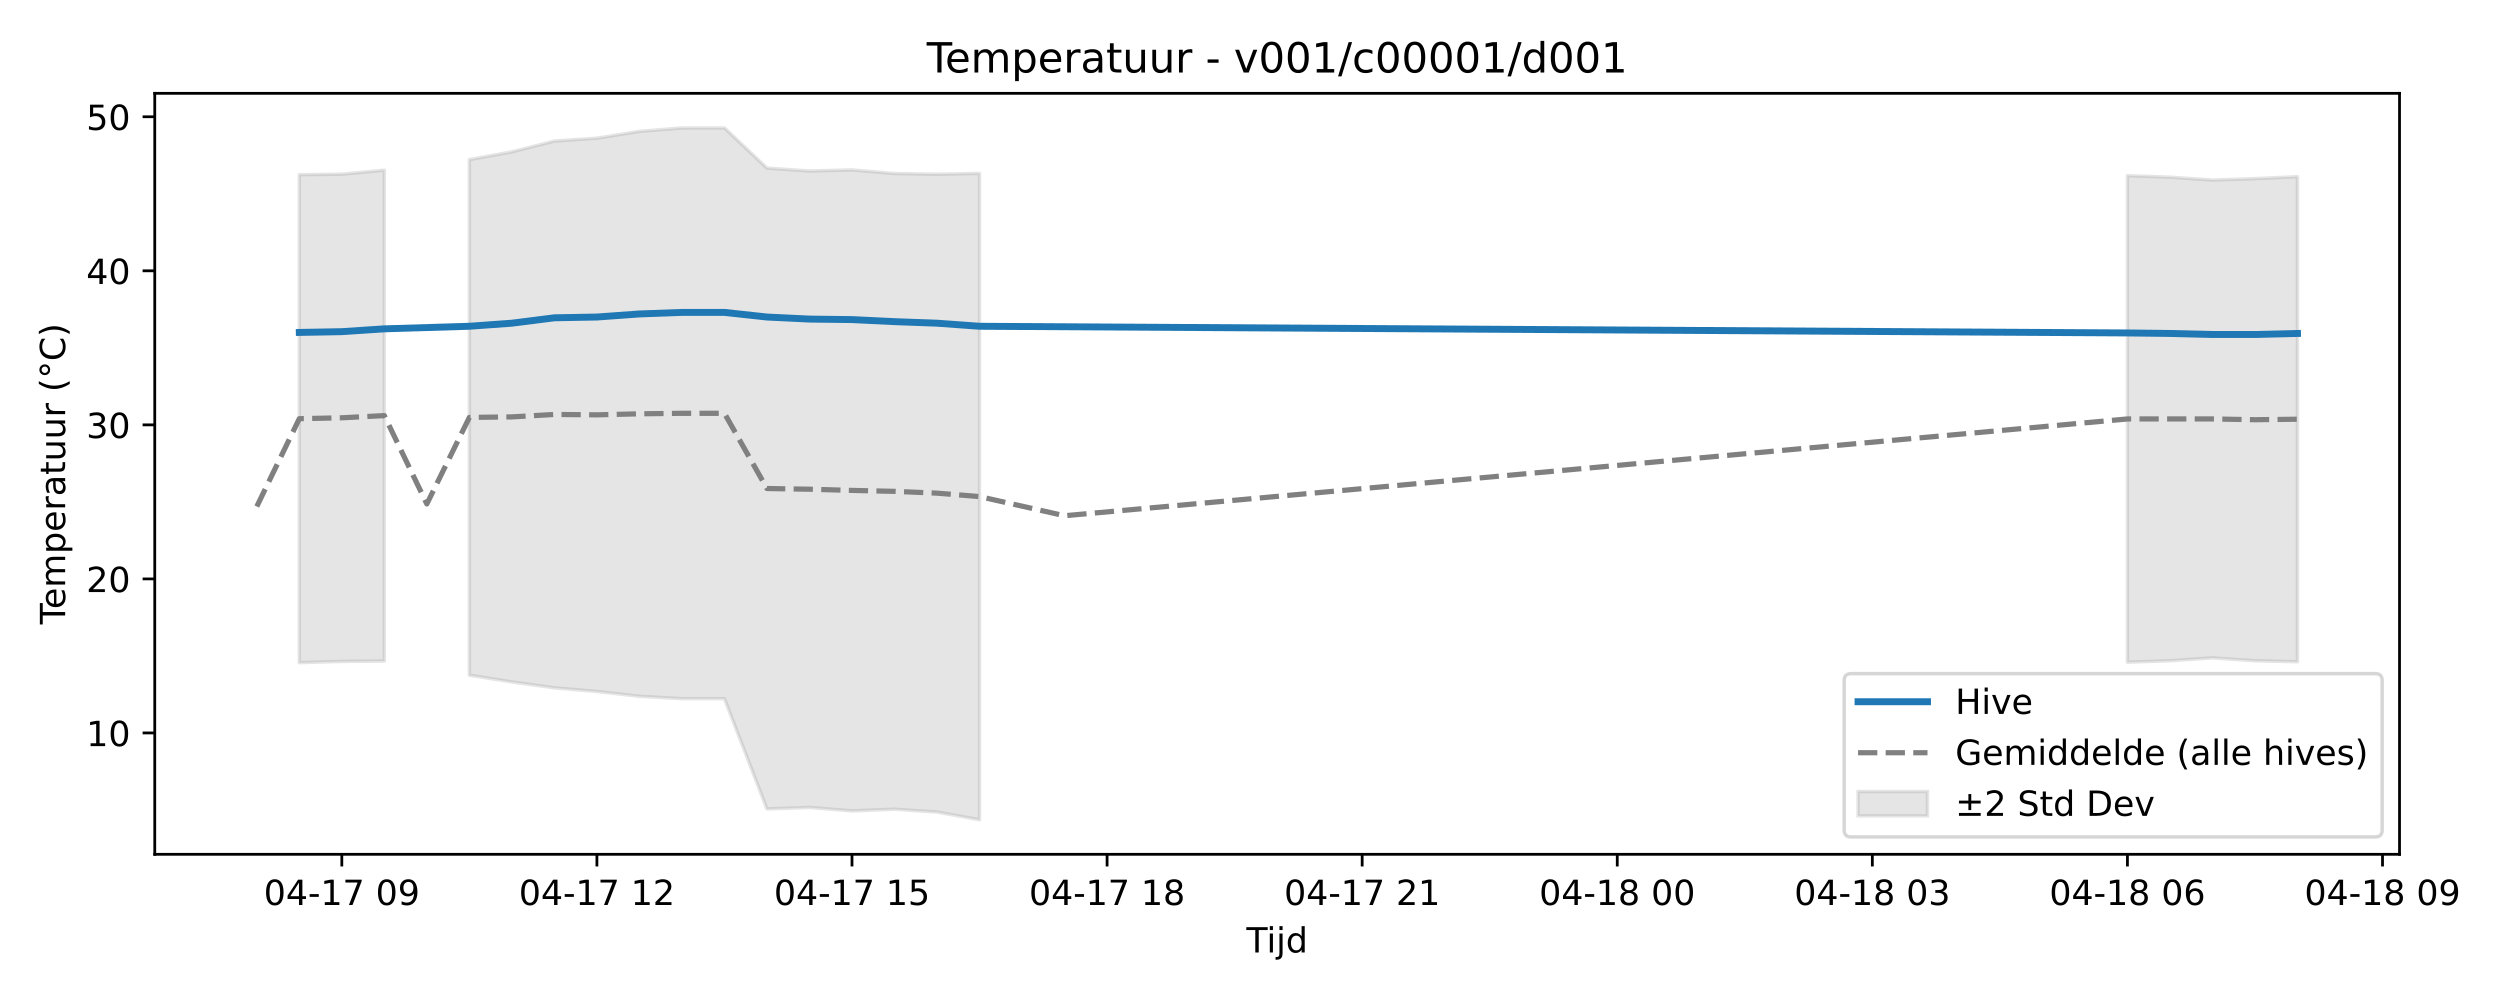
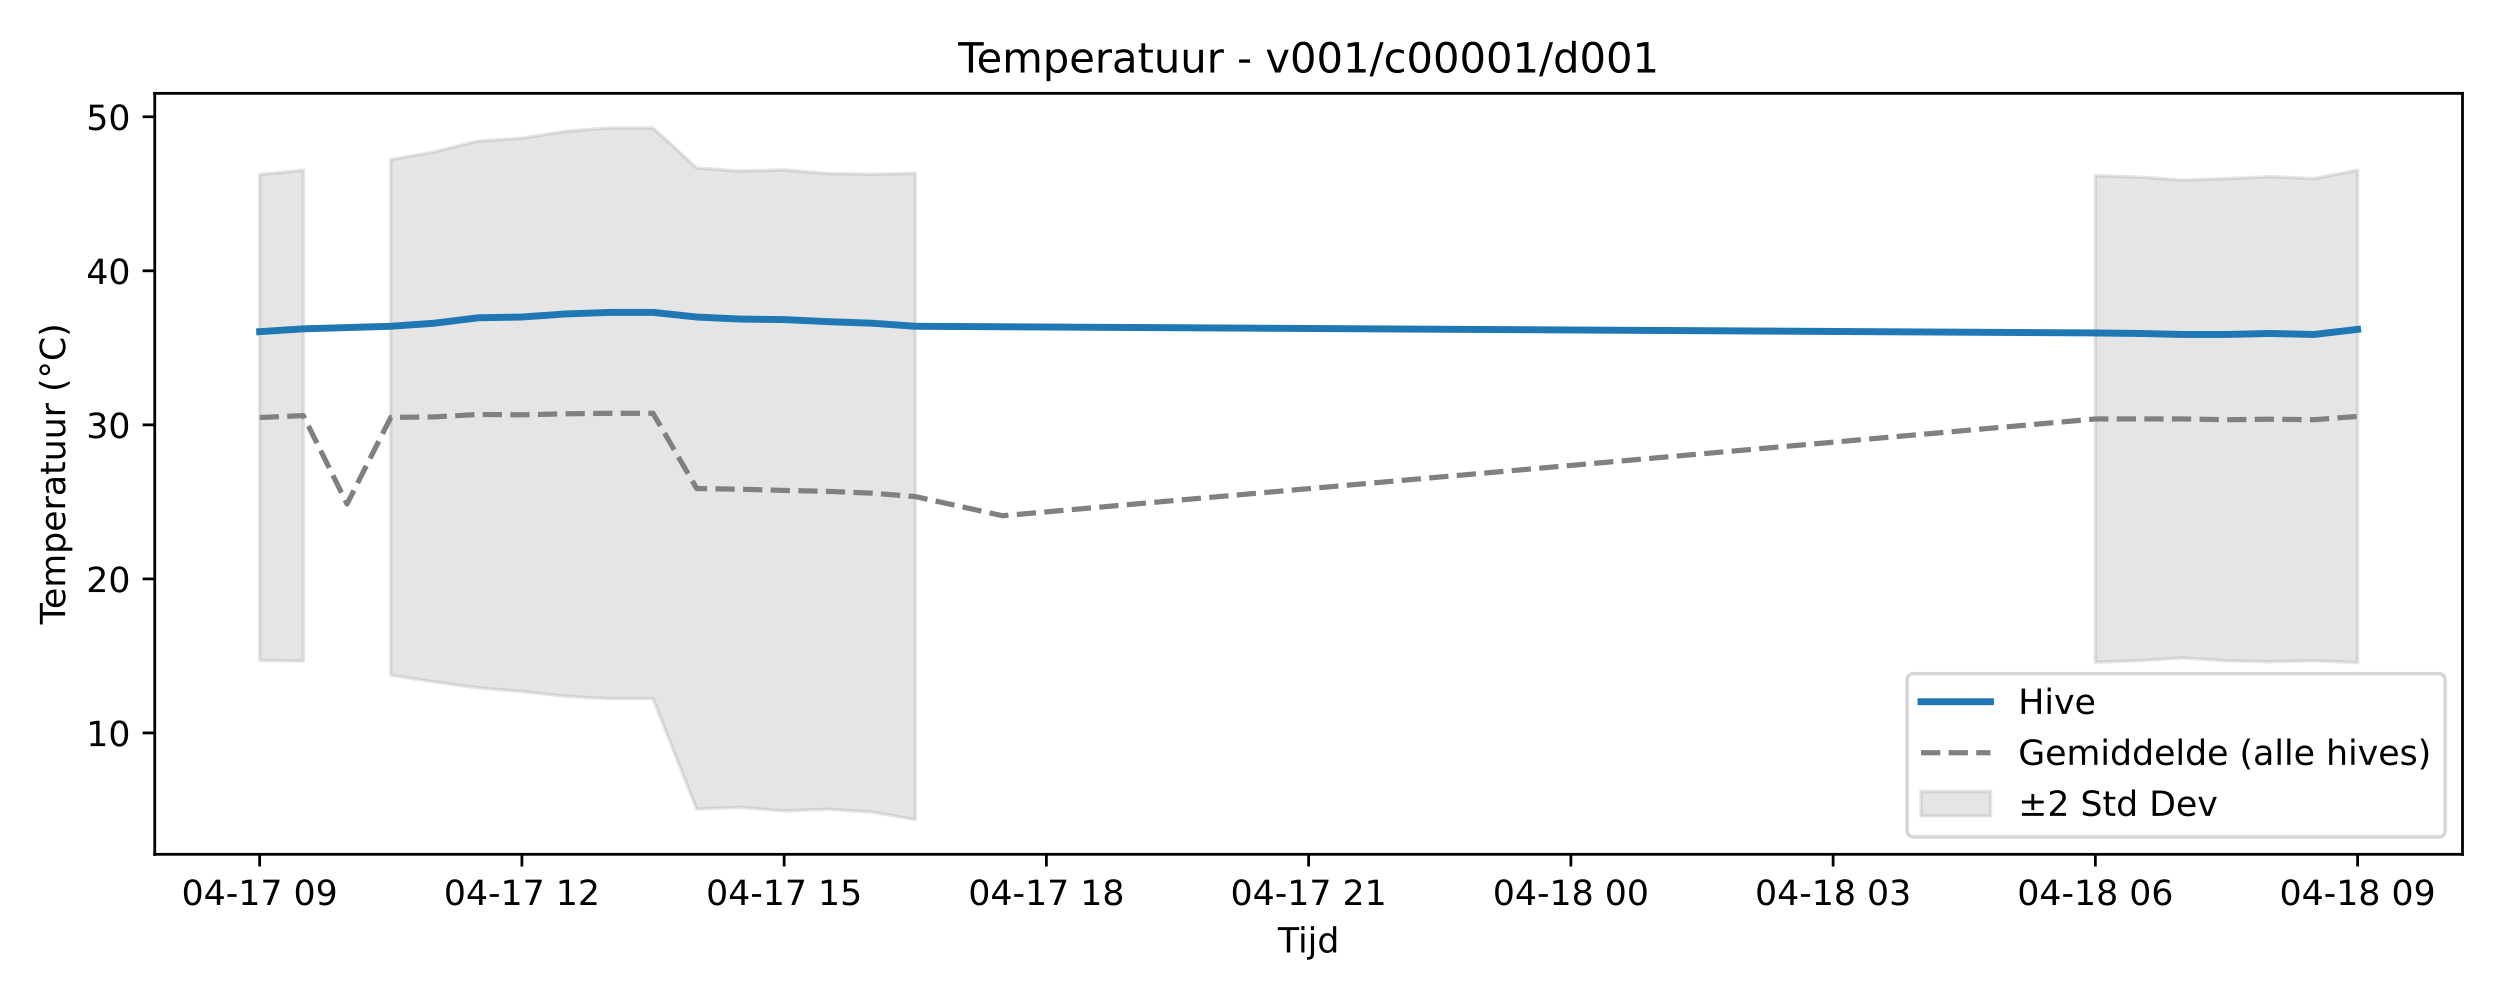
<svg xmlns="http://www.w3.org/2000/svg" xmlns:xlink="http://www.w3.org/1999/xlink" width="720pt" height="288pt" viewBox="0 0 720 288" version="1.1">
  <defs>
    <style type="text/css">*{stroke-linejoin: round; stroke-linecap: butt}</style>
  </defs>
  <g id="figure_1">
    <g id="patch_1">
      <path d="M 0 288  L 720 288  L 720 0  L 0 0  z " style="fill: #ffffff" />
    </g>
    <g id="axes_1">
      <g id="patch_2">
-         <path d="M 44.57 246.04  L 691.062 246.04  L 691.062 26.88  L 44.57 26.88  z " style="fill: #ffffff" />
+         <path d="M 44.57 246.04  L 709.2 246.04  L 709.2 26.88  L 44.57 26.88  z " style="fill: #ffffff" />
      </g>
      <g id="FillBetweenPolyCollection_1">
-         <path d="M 86.2 50.315  L 86.2 190.853  L 98.444 190.49  L 110.689 190.384  L 110.689 49.01  L 110.689 49.01  L 98.444 50.161  L 86.2 50.315  z " clip-path="url(#pfba29739a4)" style="fill: #808080; fill-opacity: 0.2; stroke: #808080; stroke-opacity: 0.2" />
-         <path d="M 135.177 45.972  L 135.177 194.457  L 147.421 196.401  L 159.665 198.103  L 171.909 199.155  L 184.154 200.532  L 196.398 201.221  L 208.642 201.221  L 220.886 232.979  L 233.13 232.543  L 245.374 233.542  L 257.619 233.046  L 269.863 233.88  L 282.107 236.078  L 282.107 49.947  L 282.107 49.947  L 269.863 50.174  L 257.619 49.973  L 245.374 48.934  L 233.13 49.243  L 220.886 48.413  L 208.642 36.842  L 196.398 36.842  L 184.154 37.826  L 171.909 39.795  L 159.665 40.625  L 147.421 43.733  L 135.177 45.972  z " clip-path="url(#pfba29739a4)" style="fill: #808080; fill-opacity: 0.2; stroke: #808080; stroke-opacity: 0.2" />
-         <path d="M 612.7 50.598  L 612.7 190.718  L 624.944 190.3  L 637.188 189.463  L 649.432 190.312  L 661.676 190.583  L 661.676 50.881  L 661.676 50.881  L 649.432 51.447  L 637.188 51.853  L 624.944 51.017  L 612.7 50.598  z " clip-path="url(#pfba29739a4)" style="fill: #808080; fill-opacity: 0.2; stroke: #808080; stroke-opacity: 0.2" />
+         <path d="M 74.78 50.296  L 74.78 190.207  L 87.368 190.384  L 87.368 49.01  L 87.368 49.01  L 74.78 50.296  z " clip-path="url(#pa75a00d85e)" style="fill: #808080; fill-opacity: 0.2; stroke: #808080; stroke-opacity: 0.2" />
+         <path d="M 112.544 45.972  L 112.544 194.457  L 125.131 196.401  L 137.719 198.103  L 150.307 199.155  L 162.894 200.532  L 175.482 201.221  L 188.07 201.221  L 200.657 232.979  L 213.245 232.543  L 225.833 233.542  L 238.42 233.046  L 251.008 233.88  L 263.596 236.078  L 263.596 49.947  L 263.596 49.947  L 251.008 50.174  L 238.42 49.973  L 225.833 48.934  L 213.245 49.243  L 200.657 48.413  L 188.07 36.842  L 175.482 36.842  L 162.894 37.826  L 150.307 39.795  L 137.719 40.625  L 125.131 43.733  L 112.544 45.972  z " clip-path="url(#pa75a00d85e)" style="fill: #808080; fill-opacity: 0.2; stroke: #808080; stroke-opacity: 0.2" />
+         <path d="M 603.463 50.598  L 603.463 190.718  L 616.051 190.3  L 628.639 189.463  L 641.226 190.312  L 653.814 190.583  L 666.402 190.312  L 678.99 190.815  L 678.99 49.022  L 678.99 49.022  L 666.402 51.447  L 653.814 50.881  L 641.226 51.447  L 628.639 51.853  L 616.051 51.017  L 603.463 50.598  z " clip-path="url(#pa75a00d85e)" style="fill: #808080; fill-opacity: 0.2; stroke: #808080; stroke-opacity: 0.2" />
      </g>
      <g id="matplotlib.axis_1">
        <g id="xtick_1">
          <g id="line2d_1">
            <defs>
-               <path id="m25b1156164" d="M 0 0  L 0 3.5  " style="stroke: #000000; stroke-width: 0.8" />
-             </defs>
-             <g>
-               <use xlink:href="#m25b1156164" x="98.444" y="246.04" style="stroke: #000000; stroke-width: 0.8" />
+               <path id="mf3cff55c59" d="M 0 0  L 0 3.5  " style="stroke: #000000; stroke-width: 0.8" />
+             </defs>
+             <g>
+               <use xlink:href="#mf3cff55c59" x="74.78" y="246.04" style="stroke: #000000; stroke-width: 0.8" />
            </g>
          </g>
          <g id="text_1">
-             <g transform="translate(75.96389 260.6384) scale(0.1 -0.1)">
+             <g transform="translate(52.29999 260.6384) scale(0.1 -0.1)">
              <defs>
                <path id="DejaVuSans-30" d="M 2034 4250  Q 1547 4250 1301 3770  Q 1056 3291 1056 2328  Q 1056 1369 1301 889  Q 1547 409 2034 409  Q 2525 409 2770 889  Q 3016 1369 3016 2328  Q 3016 3291 2770 3770  Q 2525 4250 2034 4250  z M 2034 4750  Q 2819 4750 3233 4129  Q 3647 3509 3647 2328  Q 3647 1150 3233 529  Q 2819 -91 2034 -91  Q 1250 -91 836 529  Q 422 1150 422 2328  Q 422 3509 836 4129  Q 1250 4750 2034 4750  z " transform="scale(0.015625)" />
                <path id="DejaVuSans-34" d="M 2419 4116  L 825 1625  L 2419 1625  L 2419 4116  z M 2253 4666  L 3047 4666  L 3047 1625  L 3713 1625  L 3713 1100  L 3047 1100  L 3047 0  L 2419 0  L 2419 1100  L 313 1100  L 313 1709  L 2253 4666  z " transform="scale(0.015625)" />
                <path id="DejaVuSans-2d" d="M 313 2009  L 1997 2009  L 1997 1497  L 313 1497  L 313 2009  z " transform="scale(0.015625)" />
                <path id="DejaVuSans-31" d="M 794 531  L 1825 531  L 1825 4091  L 703 3866  L 703 4441  L 1819 4666  L 2450 4666  L 2450 531  L 3481 531  L 3481 0  L 794 0  L 794 531  z " transform="scale(0.015625)" />
                <path id="DejaVuSans-37" d="M 525 4666  L 3525 4666  L 3525 4397  L 1831 0  L 1172 0  L 2766 4134  L 525 4134  L 525 4666  z " transform="scale(0.015625)" />
                <path id="DejaVuSans-20" transform="scale(0.015625)" />
                <path id="DejaVuSans-39" d="M 703 97  L 703 672  Q 941 559 1184 500  Q 1428 441 1663 441  Q 2288 441 2617 861  Q 2947 1281 2994 2138  Q 2813 1869 2534 1725  Q 2256 1581 1919 1581  Q 1219 1581 811 2004  Q 403 2428 403 3163  Q 403 3881 828 4315  Q 1253 4750 1959 4750  Q 2769 4750 3195 4129  Q 3622 3509 3622 2328  Q 3622 1225 3098 567  Q 2575 -91 1691 -91  Q 1453 -91 1209 -44  Q 966 3 703 97  z M 1959 2075  Q 2384 2075 2632 2365  Q 2881 2656 2881 3163  Q 2881 3666 2632 3958  Q 2384 4250 1959 4250  Q 1534 4250 1286 3958  Q 1038 3666 1038 3163  Q 1038 2656 1286 2365  Q 1534 2075 1959 2075  z " transform="scale(0.015625)" />
              </defs>
              <use xlink:href="#DejaVuSans-30" />
              <use xlink:href="#DejaVuSans-34" transform="translate(63.62305 0)" />
              <use xlink:href="#DejaVuSans-2d" transform="translate(127.2461 0)" />
              <use xlink:href="#DejaVuSans-31" transform="translate(163.3301 0)" />
              <use xlink:href="#DejaVuSans-37" transform="translate(226.9531 0)" />
              <use xlink:href="#DejaVuSans-20" transform="translate(290.5762 0)" />
              <use xlink:href="#DejaVuSans-30" transform="translate(322.3633 0)" />
              <use xlink:href="#DejaVuSans-39" transform="translate(385.9863 0)" />
            </g>
          </g>
        </g>
        <g id="xtick_2">
          <g id="line2d_2">
            <g>
-               <use xlink:href="#m25b1156164" x="171.909" y="246.04" style="stroke: #000000; stroke-width: 0.8" />
+               <use xlink:href="#mf3cff55c59" x="150.307" y="246.04" style="stroke: #000000; stroke-width: 0.8" />
            </g>
          </g>
          <g id="text_2">
-             <g transform="translate(149.4289 260.6384) scale(0.1 -0.1)">
+             <g transform="translate(127.8261 260.6384) scale(0.1 -0.1)">
              <defs>
                <path id="DejaVuSans-32" d="M 1228 531  L 3431 531  L 3431 0  L 469 0  L 469 531  Q 828 903 1448 1529  Q 2069 2156 2228 2338  Q 2531 2678 2651 2914  Q 2772 3150 2772 3378  Q 2772 3750 2511 3984  Q 2250 4219 1831 4219  Q 1534 4219 1204 4116  Q 875 4013 500 3803  L 500 4441  Q 881 4594 1212 4672  Q 1544 4750 1819 4750  Q 2544 4750 2975 4387  Q 3406 4025 3406 3419  Q 3406 3131 3298 2873  Q 3191 2616 2906 2266  Q 2828 2175 2409 1742  Q 1991 1309 1228 531  z " transform="scale(0.015625)" />
              </defs>
              <use xlink:href="#DejaVuSans-30" />
              <use xlink:href="#DejaVuSans-34" transform="translate(63.62305 0)" />
              <use xlink:href="#DejaVuSans-2d" transform="translate(127.2461 0)" />
              <use xlink:href="#DejaVuSans-31" transform="translate(163.3301 0)" />
              <use xlink:href="#DejaVuSans-37" transform="translate(226.9531 0)" />
              <use xlink:href="#DejaVuSans-20" transform="translate(290.5762 0)" />
              <use xlink:href="#DejaVuSans-31" transform="translate(322.3633 0)" />
              <use xlink:href="#DejaVuSans-32" transform="translate(385.9863 0)" />
            </g>
          </g>
        </g>
        <g id="xtick_3">
          <g id="line2d_3">
            <g>
-               <use xlink:href="#m25b1156164" x="245.374" y="246.04" style="stroke: #000000; stroke-width: 0.8" />
+               <use xlink:href="#mf3cff55c59" x="225.833" y="246.04" style="stroke: #000000; stroke-width: 0.8" />
            </g>
          </g>
          <g id="text_3">
-             <g transform="translate(222.8939 260.6384) scale(0.1 -0.1)">
+             <g transform="translate(203.3523 260.6384) scale(0.1 -0.1)">
              <defs>
                <path id="DejaVuSans-35" d="M 691 4666  L 3169 4666  L 3169 4134  L 1269 4134  L 1269 2991  Q 1406 3038 1543 3061  Q 1681 3084 1819 3084  Q 2600 3084 3056 2656  Q 3513 2228 3513 1497  Q 3513 744 3044 326  Q 2575 -91 1722 -91  Q 1428 -91 1123 -41  Q 819 9 494 109  L 494 744  Q 775 591 1075 516  Q 1375 441 1709 441  Q 2250 441 2565 725  Q 2881 1009 2881 1497  Q 2881 1984 2565 2268  Q 2250 2553 1709 2553  Q 1456 2553 1204 2497  Q 953 2441 691 2322  L 691 4666  z " transform="scale(0.015625)" />
              </defs>
              <use xlink:href="#DejaVuSans-30" />
              <use xlink:href="#DejaVuSans-34" transform="translate(63.62305 0)" />
              <use xlink:href="#DejaVuSans-2d" transform="translate(127.2461 0)" />
              <use xlink:href="#DejaVuSans-31" transform="translate(163.3301 0)" />
              <use xlink:href="#DejaVuSans-37" transform="translate(226.9531 0)" />
              <use xlink:href="#DejaVuSans-20" transform="translate(290.5762 0)" />
              <use xlink:href="#DejaVuSans-31" transform="translate(322.3633 0)" />
              <use xlink:href="#DejaVuSans-35" transform="translate(385.9863 0)" />
            </g>
          </g>
        </g>
        <g id="xtick_4">
          <g id="line2d_4">
            <g>
-               <use xlink:href="#m25b1156164" x="318.839" y="246.04" style="stroke: #000000; stroke-width: 0.8" />
+               <use xlink:href="#mf3cff55c59" x="301.359" y="246.04" style="stroke: #000000; stroke-width: 0.8" />
            </g>
          </g>
          <g id="text_4">
-             <g transform="translate(296.359 260.6384) scale(0.1 -0.1)">
+             <g transform="translate(278.8784 260.6384) scale(0.1 -0.1)">
              <defs>
                <path id="DejaVuSans-38" d="M 2034 2216  Q 1584 2216 1326 1975  Q 1069 1734 1069 1313  Q 1069 891 1326 650  Q 1584 409 2034 409  Q 2484 409 2743 651  Q 3003 894 3003 1313  Q 3003 1734 2745 1975  Q 2488 2216 2034 2216  z M 1403 2484  Q 997 2584 770 2862  Q 544 3141 544 3541  Q 544 4100 942 4425  Q 1341 4750 2034 4750  Q 2731 4750 3128 4425  Q 3525 4100 3525 3541  Q 3525 3141 3298 2862  Q 3072 2584 2669 2484  Q 3125 2378 3379 2068  Q 3634 1759 3634 1313  Q 3634 634 3220 271  Q 2806 -91 2034 -91  Q 1263 -91 848 271  Q 434 634 434 1313  Q 434 1759 690 2068  Q 947 2378 1403 2484  z M 1172 3481  Q 1172 3119 1398 2916  Q 1625 2713 2034 2713  Q 2441 2713 2670 2916  Q 2900 3119 2900 3481  Q 2900 3844 2670 4047  Q 2441 4250 2034 4250  Q 1625 4250 1398 4047  Q 1172 3844 1172 3481  z " transform="scale(0.015625)" />
              </defs>
              <use xlink:href="#DejaVuSans-30" />
              <use xlink:href="#DejaVuSans-34" transform="translate(63.62305 0)" />
              <use xlink:href="#DejaVuSans-2d" transform="translate(127.2461 0)" />
              <use xlink:href="#DejaVuSans-31" transform="translate(163.3301 0)" />
              <use xlink:href="#DejaVuSans-37" transform="translate(226.9531 0)" />
              <use xlink:href="#DejaVuSans-20" transform="translate(290.5762 0)" />
              <use xlink:href="#DejaVuSans-31" transform="translate(322.3633 0)" />
              <use xlink:href="#DejaVuSans-38" transform="translate(385.9863 0)" />
            </g>
          </g>
        </g>
        <g id="xtick_5">
          <g id="line2d_5">
            <g>
-               <use xlink:href="#m25b1156164" x="392.304" y="246.04" style="stroke: #000000; stroke-width: 0.8" />
+               <use xlink:href="#mf3cff55c59" x="376.885" y="246.04" style="stroke: #000000; stroke-width: 0.8" />
            </g>
          </g>
          <g id="text_5">
-             <g transform="translate(369.824 260.6384) scale(0.1 -0.1)">
+             <g transform="translate(354.4045 260.6384) scale(0.1 -0.1)">
              <use xlink:href="#DejaVuSans-30" />
              <use xlink:href="#DejaVuSans-34" transform="translate(63.62305 0)" />
              <use xlink:href="#DejaVuSans-2d" transform="translate(127.2461 0)" />
              <use xlink:href="#DejaVuSans-31" transform="translate(163.3301 0)" />
              <use xlink:href="#DejaVuSans-37" transform="translate(226.9531 0)" />
              <use xlink:href="#DejaVuSans-20" transform="translate(290.5762 0)" />
              <use xlink:href="#DejaVuSans-32" transform="translate(322.3633 0)" />
              <use xlink:href="#DejaVuSans-31" transform="translate(385.9863 0)" />
            </g>
          </g>
        </g>
        <g id="xtick_6">
          <g id="line2d_6">
            <g>
-               <use xlink:href="#m25b1156164" x="465.77" y="246.04" style="stroke: #000000; stroke-width: 0.8" />
+               <use xlink:href="#mf3cff55c59" x="452.411" y="246.04" style="stroke: #000000; stroke-width: 0.8" />
            </g>
          </g>
          <g id="text_6">
-             <g transform="translate(443.289 260.6384) scale(0.1 -0.1)">
+             <g transform="translate(429.9307 260.6384) scale(0.1 -0.1)">
              <use xlink:href="#DejaVuSans-30" />
              <use xlink:href="#DejaVuSans-34" transform="translate(63.62305 0)" />
              <use xlink:href="#DejaVuSans-2d" transform="translate(127.2461 0)" />
              <use xlink:href="#DejaVuSans-31" transform="translate(163.3301 0)" />
              <use xlink:href="#DejaVuSans-38" transform="translate(226.9531 0)" />
              <use xlink:href="#DejaVuSans-20" transform="translate(290.5762 0)" />
              <use xlink:href="#DejaVuSans-30" transform="translate(322.3633 0)" />
              <use xlink:href="#DejaVuSans-30" transform="translate(385.9863 0)" />
            </g>
          </g>
        </g>
        <g id="xtick_7">
          <g id="line2d_7">
            <g>
-               <use xlink:href="#m25b1156164" x="539.235" y="246.04" style="stroke: #000000; stroke-width: 0.8" />
+               <use xlink:href="#mf3cff55c59" x="527.937" y="246.04" style="stroke: #000000; stroke-width: 0.8" />
            </g>
          </g>
          <g id="text_7">
-             <g transform="translate(516.7541 260.6384) scale(0.1 -0.1)">
+             <g transform="translate(505.4568 260.6384) scale(0.1 -0.1)">
              <defs>
                <path id="DejaVuSans-33" d="M 2597 2516  Q 3050 2419 3304 2112  Q 3559 1806 3559 1356  Q 3559 666 3084 287  Q 2609 -91 1734 -91  Q 1441 -91 1130 -33  Q 819 25 488 141  L 488 750  Q 750 597 1062 519  Q 1375 441 1716 441  Q 2309 441 2620 675  Q 2931 909 2931 1356  Q 2931 1769 2642 2001  Q 2353 2234 1838 2234  L 1294 2234  L 1294 2753  L 1863 2753  Q 2328 2753 2575 2939  Q 2822 3125 2822 3475  Q 2822 3834 2567 4026  Q 2313 4219 1838 4219  Q 1578 4219 1281 4162  Q 984 4106 628 3988  L 628 4550  Q 988 4650 1302 4700  Q 1616 4750 1894 4750  Q 2613 4750 3031 4423  Q 3450 4097 3450 3541  Q 3450 3153 3228 2886  Q 3006 2619 2597 2516  z " transform="scale(0.015625)" />
              </defs>
              <use xlink:href="#DejaVuSans-30" />
              <use xlink:href="#DejaVuSans-34" transform="translate(63.62305 0)" />
              <use xlink:href="#DejaVuSans-2d" transform="translate(127.2461 0)" />
              <use xlink:href="#DejaVuSans-31" transform="translate(163.3301 0)" />
              <use xlink:href="#DejaVuSans-38" transform="translate(226.9531 0)" />
              <use xlink:href="#DejaVuSans-20" transform="translate(290.5762 0)" />
              <use xlink:href="#DejaVuSans-30" transform="translate(322.3633 0)" />
              <use xlink:href="#DejaVuSans-33" transform="translate(385.9863 0)" />
            </g>
          </g>
        </g>
        <g id="xtick_8">
          <g id="line2d_8">
            <g>
-               <use xlink:href="#m25b1156164" x="612.7" y="246.04" style="stroke: #000000; stroke-width: 0.8" />
+               <use xlink:href="#mf3cff55c59" x="603.463" y="246.04" style="stroke: #000000; stroke-width: 0.8" />
            </g>
          </g>
          <g id="text_8">
-             <g transform="translate(590.2191 260.6384) scale(0.1 -0.1)">
+             <g transform="translate(580.9829 260.6384) scale(0.1 -0.1)">
              <defs>
                <path id="DejaVuSans-36" d="M 2113 2584  Q 1688 2584 1439 2293  Q 1191 2003 1191 1497  Q 1191 994 1439 701  Q 1688 409 2113 409  Q 2538 409 2786 701  Q 3034 994 3034 1497  Q 3034 2003 2786 2293  Q 2538 2584 2113 2584  z M 3366 4563  L 3366 3988  Q 3128 4100 2886 4159  Q 2644 4219 2406 4219  Q 1781 4219 1451 3797  Q 1122 3375 1075 2522  Q 1259 2794 1537 2939  Q 1816 3084 2150 3084  Q 2853 3084 3261 2657  Q 3669 2231 3669 1497  Q 3669 778 3244 343  Q 2819 -91 2113 -91  Q 1303 -91 875 529  Q 447 1150 447 2328  Q 447 3434 972 4092  Q 1497 4750 2381 4750  Q 2619 4750 2861 4703  Q 3103 4656 3366 4563  z " transform="scale(0.015625)" />
              </defs>
              <use xlink:href="#DejaVuSans-30" />
              <use xlink:href="#DejaVuSans-34" transform="translate(63.62305 0)" />
              <use xlink:href="#DejaVuSans-2d" transform="translate(127.2461 0)" />
              <use xlink:href="#DejaVuSans-31" transform="translate(163.3301 0)" />
              <use xlink:href="#DejaVuSans-38" transform="translate(226.9531 0)" />
              <use xlink:href="#DejaVuSans-20" transform="translate(290.5762 0)" />
              <use xlink:href="#DejaVuSans-30" transform="translate(322.3633 0)" />
              <use xlink:href="#DejaVuSans-36" transform="translate(385.9863 0)" />
            </g>
          </g>
        </g>
        <g id="xtick_9">
          <g id="line2d_9">
            <g>
-               <use xlink:href="#m25b1156164" x="686.165" y="246.04" style="stroke: #000000; stroke-width: 0.8" />
+               <use xlink:href="#mf3cff55c59" x="678.99" y="246.04" style="stroke: #000000; stroke-width: 0.8" />
            </g>
          </g>
          <g id="text_9">
-             <g transform="translate(663.6841 260.6384) scale(0.1 -0.1)">
+             <g transform="translate(656.5091 260.6384) scale(0.1 -0.1)">
              <use xlink:href="#DejaVuSans-30" />
              <use xlink:href="#DejaVuSans-34" transform="translate(63.62305 0)" />
              <use xlink:href="#DejaVuSans-2d" transform="translate(127.2461 0)" />
              <use xlink:href="#DejaVuSans-31" transform="translate(163.3301 0)" />
              <use xlink:href="#DejaVuSans-38" transform="translate(226.9531 0)" />
              <use xlink:href="#DejaVuSans-20" transform="translate(290.5762 0)" />
              <use xlink:href="#DejaVuSans-30" transform="translate(322.3633 0)" />
              <use xlink:href="#DejaVuSans-39" transform="translate(385.9863 0)" />
            </g>
          </g>
        </g>
        <g id="text_10">
-           <g transform="translate(358.9661 274.3166) scale(0.1 -0.1)">
+           <g transform="translate(368.035 274.3166) scale(0.1 -0.1)">
            <defs>
              <path id="DejaVuSans-54" d="M -19 4666  L 3928 4666  L 3928 4134  L 2272 4134  L 2272 0  L 1638 0  L 1638 4134  L -19 4134  L -19 4666  z " transform="scale(0.015625)" />
              <path id="DejaVuSans-69" d="M 603 3500  L 1178 3500  L 1178 0  L 603 0  L 603 3500  z M 603 4863  L 1178 4863  L 1178 4134  L 603 4134  L 603 4863  z " transform="scale(0.015625)" />
              <path id="DejaVuSans-6a" d="M 603 3500  L 1178 3500  L 1178 -63  Q 1178 -731 923 -1031  Q 669 -1331 103 -1331  L -116 -1331  L -116 -844  L 38 -844  Q 366 -844 484 -692  Q 603 -541 603 -63  L 603 3500  z M 603 4863  L 1178 4863  L 1178 4134  L 603 4134  L 603 4863  z " transform="scale(0.015625)" />
              <path id="DejaVuSans-64" d="M 2906 2969  L 2906 4863  L 3481 4863  L 3481 0  L 2906 0  L 2906 525  Q 2725 213 2448 61  Q 2172 -91 1784 -91  Q 1150 -91 751 415  Q 353 922 353 1747  Q 353 2572 751 3078  Q 1150 3584 1784 3584  Q 2172 3584 2448 3432  Q 2725 3281 2906 2969  z M 947 1747  Q 947 1113 1208 752  Q 1469 391 1925 391  Q 2381 391 2643 752  Q 2906 1113 2906 1747  Q 2906 2381 2643 2742  Q 2381 3103 1925 3103  Q 1469 3103 1208 2742  Q 947 2381 947 1747  z " transform="scale(0.015625)" />
            </defs>
            <use xlink:href="#DejaVuSans-54" />
            <use xlink:href="#DejaVuSans-69" transform="translate(57.95898 0)" />
            <use xlink:href="#DejaVuSans-6a" transform="translate(85.74219 0)" />
            <use xlink:href="#DejaVuSans-64" transform="translate(113.5254 0)" />
          </g>
        </g>
      </g>
      <g id="matplotlib.axis_2">
        <g id="ytick_1">
          <g id="line2d_10">
            <defs>
-               <path id="mcca4b38387" d="M 0 0  L -3.5 0  " style="stroke: #000000; stroke-width: 0.8" />
-             </defs>
-             <g>
-               <use xlink:href="#mcca4b38387" x="44.57" y="211.087" style="stroke: #000000; stroke-width: 0.8" />
+               <path id="m25314d5460" d="M 0 0  L -3.5 0  " style="stroke: #000000; stroke-width: 0.8" />
+             </defs>
+             <g>
+               <use xlink:href="#m25314d5460" x="44.57" y="211.087" style="stroke: #000000; stroke-width: 0.8" />
            </g>
          </g>
          <g id="text_11">
            <g transform="translate(24.845 214.886) scale(0.1 -0.1)">
              <use xlink:href="#DejaVuSans-31" />
              <use xlink:href="#DejaVuSans-30" transform="translate(63.62305 0)" />
            </g>
          </g>
        </g>
        <g id="ytick_2">
          <g id="line2d_11">
            <g>
-               <use xlink:href="#mcca4b38387" x="44.57" y="166.723" style="stroke: #000000; stroke-width: 0.8" />
+               <use xlink:href="#m25314d5460" x="44.57" y="166.723" style="stroke: #000000; stroke-width: 0.8" />
            </g>
          </g>
          <g id="text_12">
            <g transform="translate(24.845 170.522) scale(0.1 -0.1)">
              <use xlink:href="#DejaVuSans-32" />
              <use xlink:href="#DejaVuSans-30" transform="translate(63.62305 0)" />
            </g>
          </g>
        </g>
        <g id="ytick_3">
          <g id="line2d_12">
            <g>
-               <use xlink:href="#mcca4b38387" x="44.57" y="122.359" style="stroke: #000000; stroke-width: 0.8" />
+               <use xlink:href="#m25314d5460" x="44.57" y="122.359" style="stroke: #000000; stroke-width: 0.8" />
            </g>
          </g>
          <g id="text_13">
            <g transform="translate(24.845 126.158) scale(0.1 -0.1)">
              <use xlink:href="#DejaVuSans-33" />
              <use xlink:href="#DejaVuSans-30" transform="translate(63.62305 0)" />
            </g>
          </g>
        </g>
        <g id="ytick_4">
          <g id="line2d_13">
            <g>
-               <use xlink:href="#mcca4b38387" x="44.57" y="77.995" style="stroke: #000000; stroke-width: 0.8" />
+               <use xlink:href="#m25314d5460" x="44.57" y="77.995" style="stroke: #000000; stroke-width: 0.8" />
            </g>
          </g>
          <g id="text_14">
            <g transform="translate(24.845 81.79398) scale(0.1 -0.1)">
              <use xlink:href="#DejaVuSans-34" />
              <use xlink:href="#DejaVuSans-30" transform="translate(63.62305 0)" />
            </g>
          </g>
        </g>
        <g id="ytick_5">
          <g id="line2d_14">
            <g>
-               <use xlink:href="#mcca4b38387" x="44.57" y="33.631" style="stroke: #000000; stroke-width: 0.8" />
+               <use xlink:href="#m25314d5460" x="44.57" y="33.631" style="stroke: #000000; stroke-width: 0.8" />
            </g>
          </g>
          <g id="text_15">
            <g transform="translate(24.845 37.42996) scale(0.1 -0.1)">
              <use xlink:href="#DejaVuSans-35" />
              <use xlink:href="#DejaVuSans-30" transform="translate(63.62305 0)" />
            </g>
          </g>
        </g>
        <g id="text_16">
          <g transform="translate(18.76531 179.8162) rotate(-90) scale(0.1 -0.1)">
            <defs>
              <path id="DejaVuSans-65" d="M 3597 1894  L 3597 1613  L 953 1613  Q 991 1019 1311 708  Q 1631 397 2203 397  Q 2534 397 2845 478  Q 3156 559 3463 722  L 3463 178  Q 3153 47 2828 -22  Q 2503 -91 2169 -91  Q 1331 -91 842 396  Q 353 884 353 1716  Q 353 2575 817 3079  Q 1281 3584 2069 3584  Q 2775 3584 3186 3129  Q 3597 2675 3597 1894  z M 3022 2063  Q 3016 2534 2758 2815  Q 2500 3097 2075 3097  Q 1594 3097 1305 2825  Q 1016 2553 972 2059  L 3022 2063  z " transform="scale(0.015625)" />
              <path id="DejaVuSans-6d" d="M 3328 2828  Q 3544 3216 3844 3400  Q 4144 3584 4550 3584  Q 5097 3584 5394 3201  Q 5691 2819 5691 2113  L 5691 0  L 5113 0  L 5113 2094  Q 5113 2597 4934 2840  Q 4756 3084 4391 3084  Q 3944 3084 3684 2787  Q 3425 2491 3425 1978  L 3425 0  L 2847 0  L 2847 2094  Q 2847 2600 2669 2842  Q 2491 3084 2119 3084  Q 1678 3084 1418 2786  Q 1159 2488 1159 1978  L 1159 0  L 581 0  L 581 3500  L 1159 3500  L 1159 2956  Q 1356 3278 1631 3431  Q 1906 3584 2284 3584  Q 2666 3584 2933 3390  Q 3200 3197 3328 2828  z " transform="scale(0.015625)" />
              <path id="DejaVuSans-70" d="M 1159 525  L 1159 -1331  L 581 -1331  L 581 3500  L 1159 3500  L 1159 2969  Q 1341 3281 1617 3432  Q 1894 3584 2278 3584  Q 2916 3584 3314 3078  Q 3713 2572 3713 1747  Q 3713 922 3314 415  Q 2916 -91 2278 -91  Q 1894 -91 1617 61  Q 1341 213 1159 525  z M 3116 1747  Q 3116 2381 2855 2742  Q 2594 3103 2138 3103  Q 1681 3103 1420 2742  Q 1159 2381 1159 1747  Q 1159 1113 1420 752  Q 1681 391 2138 391  Q 2594 391 2855 752  Q 3116 1113 3116 1747  z " transform="scale(0.015625)" />
              <path id="DejaVuSans-72" d="M 2631 2963  Q 2534 3019 2420 3045  Q 2306 3072 2169 3072  Q 1681 3072 1420 2755  Q 1159 2438 1159 1844  L 1159 0  L 581 0  L 581 3500  L 1159 3500  L 1159 2956  Q 1341 3275 1631 3429  Q 1922 3584 2338 3584  Q 2397 3584 2469 3576  Q 2541 3569 2628 3553  L 2631 2963  z " transform="scale(0.015625)" />
              <path id="DejaVuSans-61" d="M 2194 1759  Q 1497 1759 1228 1600  Q 959 1441 959 1056  Q 959 750 1161 570  Q 1363 391 1709 391  Q 2188 391 2477 730  Q 2766 1069 2766 1631  L 2766 1759  L 2194 1759  z M 3341 1997  L 3341 0  L 2766 0  L 2766 531  Q 2569 213 2275 61  Q 1981 -91 1556 -91  Q 1019 -91 701 211  Q 384 513 384 1019  Q 384 1609 779 1909  Q 1175 2209 1959 2209  L 2766 2209  L 2766 2266  Q 2766 2663 2505 2880  Q 2244 3097 1772 3097  Q 1472 3097 1187 3025  Q 903 2953 641 2809  L 641 3341  Q 956 3463 1253 3523  Q 1550 3584 1831 3584  Q 2591 3584 2966 3190  Q 3341 2797 3341 1997  z " transform="scale(0.015625)" />
              <path id="DejaVuSans-74" d="M 1172 4494  L 1172 3500  L 2356 3500  L 2356 3053  L 1172 3053  L 1172 1153  Q 1172 725 1289 603  Q 1406 481 1766 481  L 2356 481  L 2356 0  L 1766 0  Q 1100 0 847 248  Q 594 497 594 1153  L 594 3053  L 172 3053  L 172 3500  L 594 3500  L 594 4494  L 1172 4494  z " transform="scale(0.015625)" />
              <path id="DejaVuSans-75" d="M 544 1381  L 544 3500  L 1119 3500  L 1119 1403  Q 1119 906 1312 657  Q 1506 409 1894 409  Q 2359 409 2629 706  Q 2900 1003 2900 1516  L 2900 3500  L 3475 3500  L 3475 0  L 2900 0  L 2900 538  Q 2691 219 2414 64  Q 2138 -91 1772 -91  Q 1169 -91 856 284  Q 544 659 544 1381  z M 1991 3584  L 1991 3584  z " transform="scale(0.015625)" />
              <path id="DejaVuSans-28" d="M 1984 4856  Q 1566 4138 1362 3434  Q 1159 2731 1159 2009  Q 1159 1288 1364 580  Q 1569 -128 1984 -844  L 1484 -844  Q 1016 -109 783 600  Q 550 1309 550 2009  Q 550 2706 781 3412  Q 1013 4119 1484 4856  L 1984 4856  z " transform="scale(0.015625)" />
              <path id="DejaVuSans-b0" d="M 1600 4347  Q 1350 4347 1178 4173  Q 1006 4000 1006 3750  Q 1006 3503 1178 3333  Q 1350 3163 1600 3163  Q 1850 3163 2022 3333  Q 2194 3503 2194 3750  Q 2194 3997 2020 4172  Q 1847 4347 1600 4347  z M 1600 4750  Q 1800 4750 1984 4673  Q 2169 4597 2303 4453  Q 2447 4313 2519 4134  Q 2591 3956 2591 3750  Q 2591 3338 2302 3052  Q 2013 2766 1594 2766  Q 1172 2766 890 3047  Q 609 3328 609 3750  Q 609 4169 896 4459  Q 1184 4750 1600 4750  z " transform="scale(0.015625)" />
              <path id="DejaVuSans-43" d="M 4122 4306  L 4122 3641  Q 3803 3938 3442 4084  Q 3081 4231 2675 4231  Q 1875 4231 1450 3742  Q 1025 3253 1025 2328  Q 1025 1406 1450 917  Q 1875 428 2675 428  Q 3081 428 3442 575  Q 3803 722 4122 1019  L 4122 359  Q 3791 134 3420 21  Q 3050 -91 2638 -91  Q 1578 -91 968 557  Q 359 1206 359 2328  Q 359 3453 968 4101  Q 1578 4750 2638 4750  Q 3056 4750 3426 4639  Q 3797 4528 4122 4306  z " transform="scale(0.015625)" />
              <path id="DejaVuSans-29" d="M 513 4856  L 1013 4856  Q 1481 4119 1714 3412  Q 1947 2706 1947 2009  Q 1947 1309 1714 600  Q 1481 -109 1013 -844  L 513 -844  Q 928 -128 1133 580  Q 1338 1288 1338 2009  Q 1338 2731 1133 3434  Q 928 4138 513 4856  z " transform="scale(0.015625)" />
            </defs>
            <use xlink:href="#DejaVuSans-54" />
            <use xlink:href="#DejaVuSans-65" transform="translate(44.08398 0)" />
            <use xlink:href="#DejaVuSans-6d" transform="translate(105.6074 0)" />
            <use xlink:href="#DejaVuSans-70" transform="translate(203.0195 0)" />
            <use xlink:href="#DejaVuSans-65" transform="translate(266.4961 0)" />
            <use xlink:href="#DejaVuSans-72" transform="translate(328.0195 0)" />
            <use xlink:href="#DejaVuSans-61" transform="translate(369.1328 0)" />
            <use xlink:href="#DejaVuSans-74" transform="translate(430.4121 0)" />
            <use xlink:href="#DejaVuSans-75" transform="translate(469.6211 0)" />
            <use xlink:href="#DejaVuSans-75" transform="translate(533 0)" />
            <use xlink:href="#DejaVuSans-72" transform="translate(596.3789 0)" />
            <use xlink:href="#DejaVuSans-20" transform="translate(637.4922 0)" />
            <use xlink:href="#DejaVuSans-28" transform="translate(669.2793 0)" />
            <use xlink:href="#DejaVuSans-b0" transform="translate(708.293 0)" />
            <use xlink:href="#DejaVuSans-43" transform="translate(758.293 0)" />
            <use xlink:href="#DejaVuSans-29" transform="translate(828.1172 0)" />
          </g>
        </g>
      </g>
      <g id="line2d_15">
-         <path d="M 86.2 95.74  L 98.444 95.519  L 110.689 94.705  L 135.177 93.966  L 147.421 93.079  L 159.665 91.526  L 171.909 91.304  L 184.154 90.417  L 196.398 89.973  L 208.642 89.973  L 220.886 91.304  L 233.13 91.895  L 245.374 92.043  L 257.619 92.635  L 269.863 93.079  L 282.107 93.966  L 612.7 95.888  L 624.944 96.036  L 637.188 96.332  L 649.432 96.332  L 661.676 96.036  " clip-path="url(#pfba29739a4)" style="fill: none; stroke: #1f77b4; stroke-width: 2; stroke-linecap: square" />
+         <path d="M 74.78 95.519  L 87.368 94.705  L 112.544 93.966  L 125.131 93.079  L 137.719 91.526  L 150.307 91.304  L 162.894 90.417  L 175.482 89.973  L 188.07 89.973  L 200.657 91.304  L 213.245 91.895  L 225.833 92.043  L 238.42 92.635  L 251.008 93.079  L 263.596 93.966  L 603.463 95.888  L 616.051 96.036  L 628.639 96.332  L 641.226 96.332  L 653.814 96.036  L 666.402 96.332  L 678.99 94.853  " clip-path="url(#pa75a00d85e)" style="fill: none; stroke: #1f77b4; stroke-width: 2; stroke-linecap: square" />
      </g>
      <g id="line2d_16">
-         <path d="M 73.956 145.872  L 86.2 120.584  L 98.444 120.325  L 110.689 119.697  L 122.933 145.132  L 135.177 120.215  L 147.421 120.067  L 159.665 119.364  L 171.909 119.475  L 184.154 119.179  L 196.398 119.031  L 208.642 119.031  L 220.886 140.696  L 233.13 140.893  L 245.374 141.238  L 257.619 141.509  L 269.863 142.027  L 282.107 143.013  L 306.595 148.534  L 612.7 120.658  L 624.944 120.658  L 637.188 120.658  L 649.432 120.88  L 661.676 120.732  " clip-path="url(#pfba29739a4)" style="fill: none; stroke-dasharray: 5.55,2.4; stroke-dashoffset: 0; stroke: #808080; stroke-width: 1.5" />
+         <path d="M 74.78 120.251  L 87.368 119.697  L 99.956 145.132  L 112.544 120.215  L 125.131 120.067  L 137.719 119.364  L 150.307 119.475  L 162.894 119.179  L 175.482 119.031  L 188.07 119.031  L 200.657 140.696  L 213.245 140.893  L 225.833 141.238  L 238.42 141.509  L 251.008 142.027  L 263.596 143.013  L 288.771 148.534  L 603.463 120.658  L 616.051 120.658  L 628.639 120.658  L 641.226 120.88  L 653.814 120.732  L 666.402 120.88  L 678.99 119.919  " clip-path="url(#pa75a00d85e)" style="fill: none; stroke-dasharray: 5.55,2.4; stroke-dashoffset: 0; stroke: #808080; stroke-width: 1.5" />
      </g>
      <g id="patch_3">
        <path d="M 44.57 246.04  L 44.57 26.88  " style="fill: none; stroke: #000000; stroke-width: 0.8; stroke-linejoin: miter; stroke-linecap: square" />
      </g>
      <g id="patch_4">
-         <path d="M 691.062 246.04  L 691.062 26.88  " style="fill: none; stroke: #000000; stroke-width: 0.8; stroke-linejoin: miter; stroke-linecap: square" />
+         <path d="M 709.2 246.04  L 709.2 26.88  " style="fill: none; stroke: #000000; stroke-width: 0.8; stroke-linejoin: miter; stroke-linecap: square" />
      </g>
      <g id="patch_5">
-         <path d="M 44.57 246.04  L 691.062 246.04  " style="fill: none; stroke: #000000; stroke-width: 0.8; stroke-linejoin: miter; stroke-linecap: square" />
+         <path d="M 44.57 246.04  L 709.2 246.04  " style="fill: none; stroke: #000000; stroke-width: 0.8; stroke-linejoin: miter; stroke-linecap: square" />
      </g>
      <g id="patch_6">
-         <path d="M 44.57 26.88  L 691.062 26.88  " style="fill: none; stroke: #000000; stroke-width: 0.8; stroke-linejoin: miter; stroke-linecap: square" />
+         <path d="M 44.57 26.88  L 709.2 26.88  " style="fill: none; stroke: #000000; stroke-width: 0.8; stroke-linejoin: miter; stroke-linecap: square" />
      </g>
      <g id="text_17">
-         <g transform="translate(266.8943 20.88) scale(0.12 -0.12)">
+         <g transform="translate(275.9631 20.88) scale(0.12 -0.12)">
          <defs>
            <path id="DejaVuSans-76" d="M 191 3500  L 800 3500  L 1894 563  L 2988 3500  L 3597 3500  L 2284 0  L 1503 0  L 191 3500  z " transform="scale(0.015625)" />
            <path id="DejaVuSans-2f" d="M 1625 4666  L 2156 4666  L 531 -594  L 0 -594  L 1625 4666  z " transform="scale(0.015625)" />
            <path id="DejaVuSans-63" d="M 3122 3366  L 3122 2828  Q 2878 2963 2633 3030  Q 2388 3097 2138 3097  Q 1578 3097 1268 2742  Q 959 2388 959 1747  Q 959 1106 1268 751  Q 1578 397 2138 397  Q 2388 397 2633 464  Q 2878 531 3122 666  L 3122 134  Q 2881 22 2623 -34  Q 2366 -91 2075 -91  Q 1284 -91 818 406  Q 353 903 353 1747  Q 353 2603 823 3093  Q 1294 3584 2113 3584  Q 2378 3584 2631 3529  Q 2884 3475 3122 3366  z " transform="scale(0.015625)" />
          </defs>
          <use xlink:href="#DejaVuSans-54" />
          <use xlink:href="#DejaVuSans-65" transform="translate(44.08398 0)" />
          <use xlink:href="#DejaVuSans-6d" transform="translate(105.6074 0)" />
          <use xlink:href="#DejaVuSans-70" transform="translate(203.0195 0)" />
          <use xlink:href="#DejaVuSans-65" transform="translate(266.4961 0)" />
          <use xlink:href="#DejaVuSans-72" transform="translate(328.0195 0)" />
          <use xlink:href="#DejaVuSans-61" transform="translate(369.1328 0)" />
          <use xlink:href="#DejaVuSans-74" transform="translate(430.4121 0)" />
          <use xlink:href="#DejaVuSans-75" transform="translate(469.6211 0)" />
          <use xlink:href="#DejaVuSans-75" transform="translate(533 0)" />
          <use xlink:href="#DejaVuSans-72" transform="translate(596.3789 0)" />
          <use xlink:href="#DejaVuSans-20" transform="translate(637.4922 0)" />
          <use xlink:href="#DejaVuSans-2d" transform="translate(669.2793 0)" />
          <use xlink:href="#DejaVuSans-20" transform="translate(705.3633 0)" />
          <use xlink:href="#DejaVuSans-76" transform="translate(737.1504 0)" />
          <use xlink:href="#DejaVuSans-30" transform="translate(796.3301 0)" />
          <use xlink:href="#DejaVuSans-30" transform="translate(859.9531 0)" />
          <use xlink:href="#DejaVuSans-31" transform="translate(923.5762 0)" />
          <use xlink:href="#DejaVuSans-2f" transform="translate(987.1992 0)" />
          <use xlink:href="#DejaVuSans-63" transform="translate(1020.891 0)" />
          <use xlink:href="#DejaVuSans-30" transform="translate(1075.871 0)" />
          <use xlink:href="#DejaVuSans-30" transform="translate(1139.494 0)" />
          <use xlink:href="#DejaVuSans-30" transform="translate(1203.117 0)" />
          <use xlink:href="#DejaVuSans-30" transform="translate(1266.74 0)" />
          <use xlink:href="#DejaVuSans-31" transform="translate(1330.363 0)" />
          <use xlink:href="#DejaVuSans-2f" transform="translate(1393.986 0)" />
          <use xlink:href="#DejaVuSans-64" transform="translate(1427.678 0)" />
          <use xlink:href="#DejaVuSans-30" transform="translate(1491.154 0)" />
          <use xlink:href="#DejaVuSans-30" transform="translate(1554.777 0)" />
          <use xlink:href="#DejaVuSans-31" transform="translate(1618.4 0)" />
        </g>
      </g>
      <g id="legend_1">
        <g id="patch_7">
-           <path d="M 533.119 241.04  L 684.062 241.04  Q 686.062 241.04 686.062 239.04  L 686.062 196.006  Q 686.062 194.006 684.062 194.006  L 533.119 194.006  Q 531.119 194.006 531.119 196.006  L 531.119 239.04  Q 531.119 241.04 533.119 241.04  z " style="fill: #ffffff; opacity: 0.8; stroke: #cccccc; stroke-linejoin: miter" />
+           <path d="M 551.256 241.04  L 702.2 241.04  Q 704.2 241.04 704.2 239.04  L 704.2 196.006  Q 704.2 194.006 702.2 194.006  L 551.256 194.006  Q 549.256 194.006 549.256 196.006  L 549.256 239.04  Q 549.256 241.04 551.256 241.04  z " style="fill: #ffffff; opacity: 0.8; stroke: #cccccc; stroke-linejoin: miter" />
        </g>
        <g id="line2d_17">
-           <path d="M 535.119 202.104  L 545.119 202.104  L 555.119 202.104  " style="fill: none; stroke: #1f77b4; stroke-width: 2; stroke-linecap: square" />
+           <path d="M 553.256 202.104  L 563.256 202.104  L 573.256 202.104  " style="fill: none; stroke: #1f77b4; stroke-width: 2; stroke-linecap: square" />
        </g>
        <g id="text_18">
-           <g transform="translate(563.1185 205.6041) scale(0.1 -0.1)">
+           <g transform="translate(581.2563 205.6041) scale(0.1 -0.1)">
            <defs>
              <path id="DejaVuSans-48" d="M 628 4666  L 1259 4666  L 1259 2753  L 3553 2753  L 3553 4666  L 4184 4666  L 4184 0  L 3553 0  L 3553 2222  L 1259 2222  L 1259 0  L 628 0  L 628 4666  z " transform="scale(0.015625)" />
            </defs>
            <use xlink:href="#DejaVuSans-48" />
            <use xlink:href="#DejaVuSans-69" transform="translate(75.19531 0)" />
            <use xlink:href="#DejaVuSans-76" transform="translate(102.9785 0)" />
            <use xlink:href="#DejaVuSans-65" transform="translate(162.1582 0)" />
          </g>
        </g>
        <g id="line2d_18">
-           <path d="M 535.119 216.782  L 545.119 216.782  L 555.119 216.782  " style="fill: none; stroke-dasharray: 5.55,2.4; stroke-dashoffset: 0; stroke: #808080; stroke-width: 1.5" />
+           <path d="M 553.256 216.782  L 563.256 216.782  L 573.256 216.782  " style="fill: none; stroke-dasharray: 5.55,2.4; stroke-dashoffset: 0; stroke: #808080; stroke-width: 1.5" />
        </g>
        <g id="text_19">
-           <g transform="translate(563.1185 220.2822) scale(0.1 -0.1)">
+           <g transform="translate(581.2563 220.2822) scale(0.1 -0.1)">
            <defs>
              <path id="DejaVuSans-47" d="M 3809 666  L 3809 1919  L 2778 1919  L 2778 2438  L 4434 2438  L 4434 434  Q 4069 175 3628 42  Q 3188 -91 2688 -91  Q 1594 -91 976 548  Q 359 1188 359 2328  Q 359 3472 976 4111  Q 1594 4750 2688 4750  Q 3144 4750 3555 4637  Q 3966 4525 4313 4306  L 4313 3634  Q 3963 3931 3569 4081  Q 3175 4231 2741 4231  Q 1884 4231 1454 3753  Q 1025 3275 1025 2328  Q 1025 1384 1454 906  Q 1884 428 2741 428  Q 3075 428 3337 486  Q 3600 544 3809 666  z " transform="scale(0.015625)" />
              <path id="DejaVuSans-6c" d="M 603 4863  L 1178 4863  L 1178 0  L 603 0  L 603 4863  z " transform="scale(0.015625)" />
              <path id="DejaVuSans-68" d="M 3513 2113  L 3513 0  L 2938 0  L 2938 2094  Q 2938 2591 2744 2837  Q 2550 3084 2163 3084  Q 1697 3084 1428 2787  Q 1159 2491 1159 1978  L 1159 0  L 581 0  L 581 4863  L 1159 4863  L 1159 2956  Q 1366 3272 1645 3428  Q 1925 3584 2291 3584  Q 2894 3584 3203 3211  Q 3513 2838 3513 2113  z " transform="scale(0.015625)" />
              <path id="DejaVuSans-73" d="M 2834 3397  L 2834 2853  Q 2591 2978 2328 3040  Q 2066 3103 1784 3103  Q 1356 3103 1142 2972  Q 928 2841 928 2578  Q 928 2378 1081 2264  Q 1234 2150 1697 2047  L 1894 2003  Q 2506 1872 2764 1633  Q 3022 1394 3022 966  Q 3022 478 2636 193  Q 2250 -91 1575 -91  Q 1294 -91 989 -36  Q 684 19 347 128  L 347 722  Q 666 556 975 473  Q 1284 391 1588 391  Q 1994 391 2212 530  Q 2431 669 2431 922  Q 2431 1156 2273 1281  Q 2116 1406 1581 1522  L 1381 1569  Q 847 1681 609 1914  Q 372 2147 372 2553  Q 372 3047 722 3315  Q 1072 3584 1716 3584  Q 2034 3584 2315 3537  Q 2597 3491 2834 3397  z " transform="scale(0.015625)" />
            </defs>
            <use xlink:href="#DejaVuSans-47" />
            <use xlink:href="#DejaVuSans-65" transform="translate(77.49023 0)" />
            <use xlink:href="#DejaVuSans-6d" transform="translate(139.0137 0)" />
            <use xlink:href="#DejaVuSans-69" transform="translate(236.4258 0)" />
            <use xlink:href="#DejaVuSans-64" transform="translate(264.209 0)" />
            <use xlink:href="#DejaVuSans-64" transform="translate(327.6855 0)" />
            <use xlink:href="#DejaVuSans-65" transform="translate(391.1621 0)" />
            <use xlink:href="#DejaVuSans-6c" transform="translate(452.6855 0)" />
            <use xlink:href="#DejaVuSans-64" transform="translate(480.4688 0)" />
            <use xlink:href="#DejaVuSans-65" transform="translate(543.9453 0)" />
            <use xlink:href="#DejaVuSans-20" transform="translate(605.4688 0)" />
            <use xlink:href="#DejaVuSans-28" transform="translate(637.2559 0)" />
            <use xlink:href="#DejaVuSans-61" transform="translate(676.2695 0)" />
            <use xlink:href="#DejaVuSans-6c" transform="translate(737.5488 0)" />
            <use xlink:href="#DejaVuSans-6c" transform="translate(765.332 0)" />
            <use xlink:href="#DejaVuSans-65" transform="translate(793.1152 0)" />
            <use xlink:href="#DejaVuSans-20" transform="translate(854.6387 0)" />
            <use xlink:href="#DejaVuSans-68" transform="translate(886.4258 0)" />
            <use xlink:href="#DejaVuSans-69" transform="translate(949.8047 0)" />
            <use xlink:href="#DejaVuSans-76" transform="translate(977.5879 0)" />
            <use xlink:href="#DejaVuSans-65" transform="translate(1036.768 0)" />
            <use xlink:href="#DejaVuSans-73" transform="translate(1098.291 0)" />
            <use xlink:href="#DejaVuSans-29" transform="translate(1150.391 0)" />
          </g>
        </g>
        <g id="patch_8">
-           <path d="M 535.119 234.96  L 555.119 234.96  L 555.119 227.96  L 535.119 227.96  z " style="fill: #808080; fill-opacity: 0.2; stroke: #808080; stroke-opacity: 0.2; stroke-linejoin: miter" />
+           <path d="M 553.256 234.96  L 573.256 234.96  L 573.256 227.96  L 553.256 227.96  z " style="fill: #808080; fill-opacity: 0.2; stroke: #808080; stroke-opacity: 0.2; stroke-linejoin: miter" />
        </g>
        <g id="text_20">
-           <g transform="translate(563.1185 234.9603) scale(0.1 -0.1)">
+           <g transform="translate(581.2563 234.9603) scale(0.1 -0.1)">
            <defs>
              <path id="DejaVuSans-b1" d="M 2944 4013  L 2944 2803  L 4684 2803  L 4684 2272  L 2944 2272  L 2944 1063  L 2419 1063  L 2419 2272  L 678 2272  L 678 2803  L 2419 2803  L 2419 4013  L 2944 4013  z M 678 531  L 4684 531  L 4684 0  L 678 0  L 678 531  z " transform="scale(0.015625)" />
              <path id="DejaVuSans-53" d="M 3425 4513  L 3425 3897  Q 3066 4069 2747 4153  Q 2428 4238 2131 4238  Q 1616 4238 1336 4038  Q 1056 3838 1056 3469  Q 1056 3159 1242 3001  Q 1428 2844 1947 2747  L 2328 2669  Q 3034 2534 3370 2195  Q 3706 1856 3706 1288  Q 3706 609 3251 259  Q 2797 -91 1919 -91  Q 1588 -91 1214 -16  Q 841 59 441 206  L 441 856  Q 825 641 1194 531  Q 1563 422 1919 422  Q 2459 422 2753 634  Q 3047 847 3047 1241  Q 3047 1584 2836 1778  Q 2625 1972 2144 2069  L 1759 2144  Q 1053 2284 737 2584  Q 422 2884 422 3419  Q 422 4038 858 4394  Q 1294 4750 2059 4750  Q 2388 4750 2728 4690  Q 3069 4631 3425 4513  z " transform="scale(0.015625)" />
              <path id="DejaVuSans-44" d="M 1259 4147  L 1259 519  L 2022 519  Q 2988 519 3436 956  Q 3884 1394 3884 2338  Q 3884 3275 3436 3711  Q 2988 4147 2022 4147  L 1259 4147  z M 628 4666  L 1925 4666  Q 3281 4666 3915 4102  Q 4550 3538 4550 2338  Q 4550 1131 3912 565  Q 3275 0 1925 0  L 628 0  L 628 4666  z " transform="scale(0.015625)" />
            </defs>
            <use xlink:href="#DejaVuSans-b1" />
            <use xlink:href="#DejaVuSans-32" transform="translate(83.78906 0)" />
            <use xlink:href="#DejaVuSans-20" transform="translate(147.4121 0)" />
            <use xlink:href="#DejaVuSans-53" transform="translate(179.1992 0)" />
            <use xlink:href="#DejaVuSans-74" transform="translate(242.6758 0)" />
            <use xlink:href="#DejaVuSans-64" transform="translate(281.8848 0)" />
            <use xlink:href="#DejaVuSans-20" transform="translate(345.3613 0)" />
            <use xlink:href="#DejaVuSans-44" transform="translate(377.1484 0)" />
            <use xlink:href="#DejaVuSans-65" transform="translate(454.1504 0)" />
            <use xlink:href="#DejaVuSans-76" transform="translate(515.6738 0)" />
          </g>
        </g>
      </g>
    </g>
  </g>
  <defs>
-     <clipPath id="pfba29739a4">
-       <rect x="44.57" y="26.88" width="646.492" height="219.16" />
+     <clipPath id="pa75a00d85e">
+       <rect x="44.57" y="26.88" width="664.63" height="219.16" />
    </clipPath>
  </defs>
</svg>
